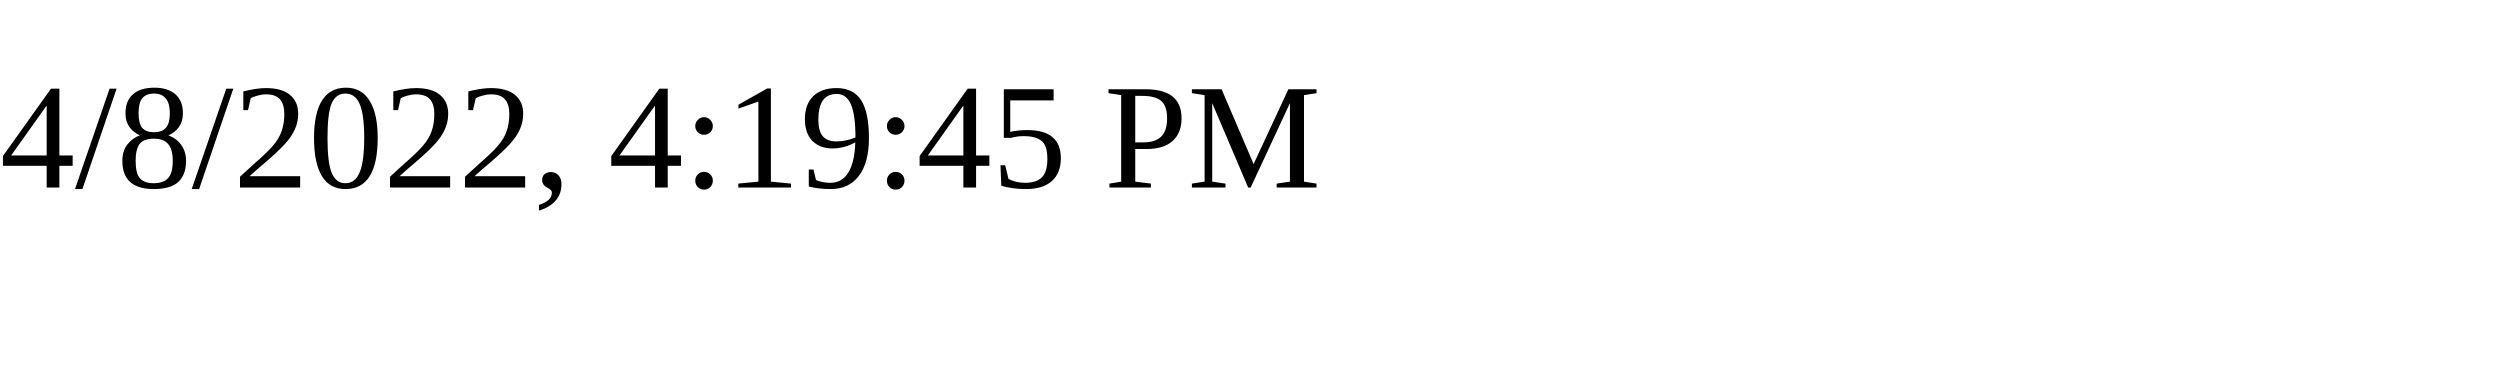
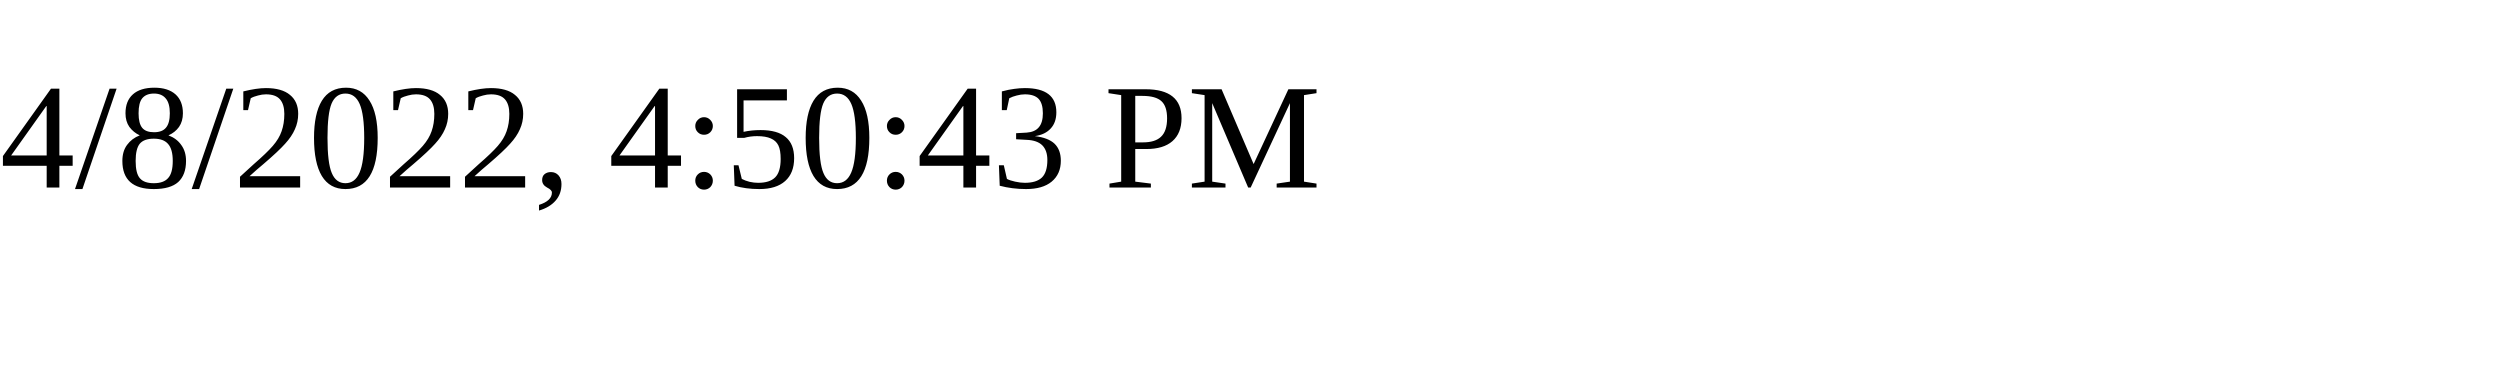
<svg xmlns="http://www.w3.org/2000/svg" height="30" width="200">
-   <text x="0" y="15">4/8/2022, 4:19:45 PM</text>
+   <text x="0" y="15">4/8/2022, 4:50:43 PM</text>
</svg>
